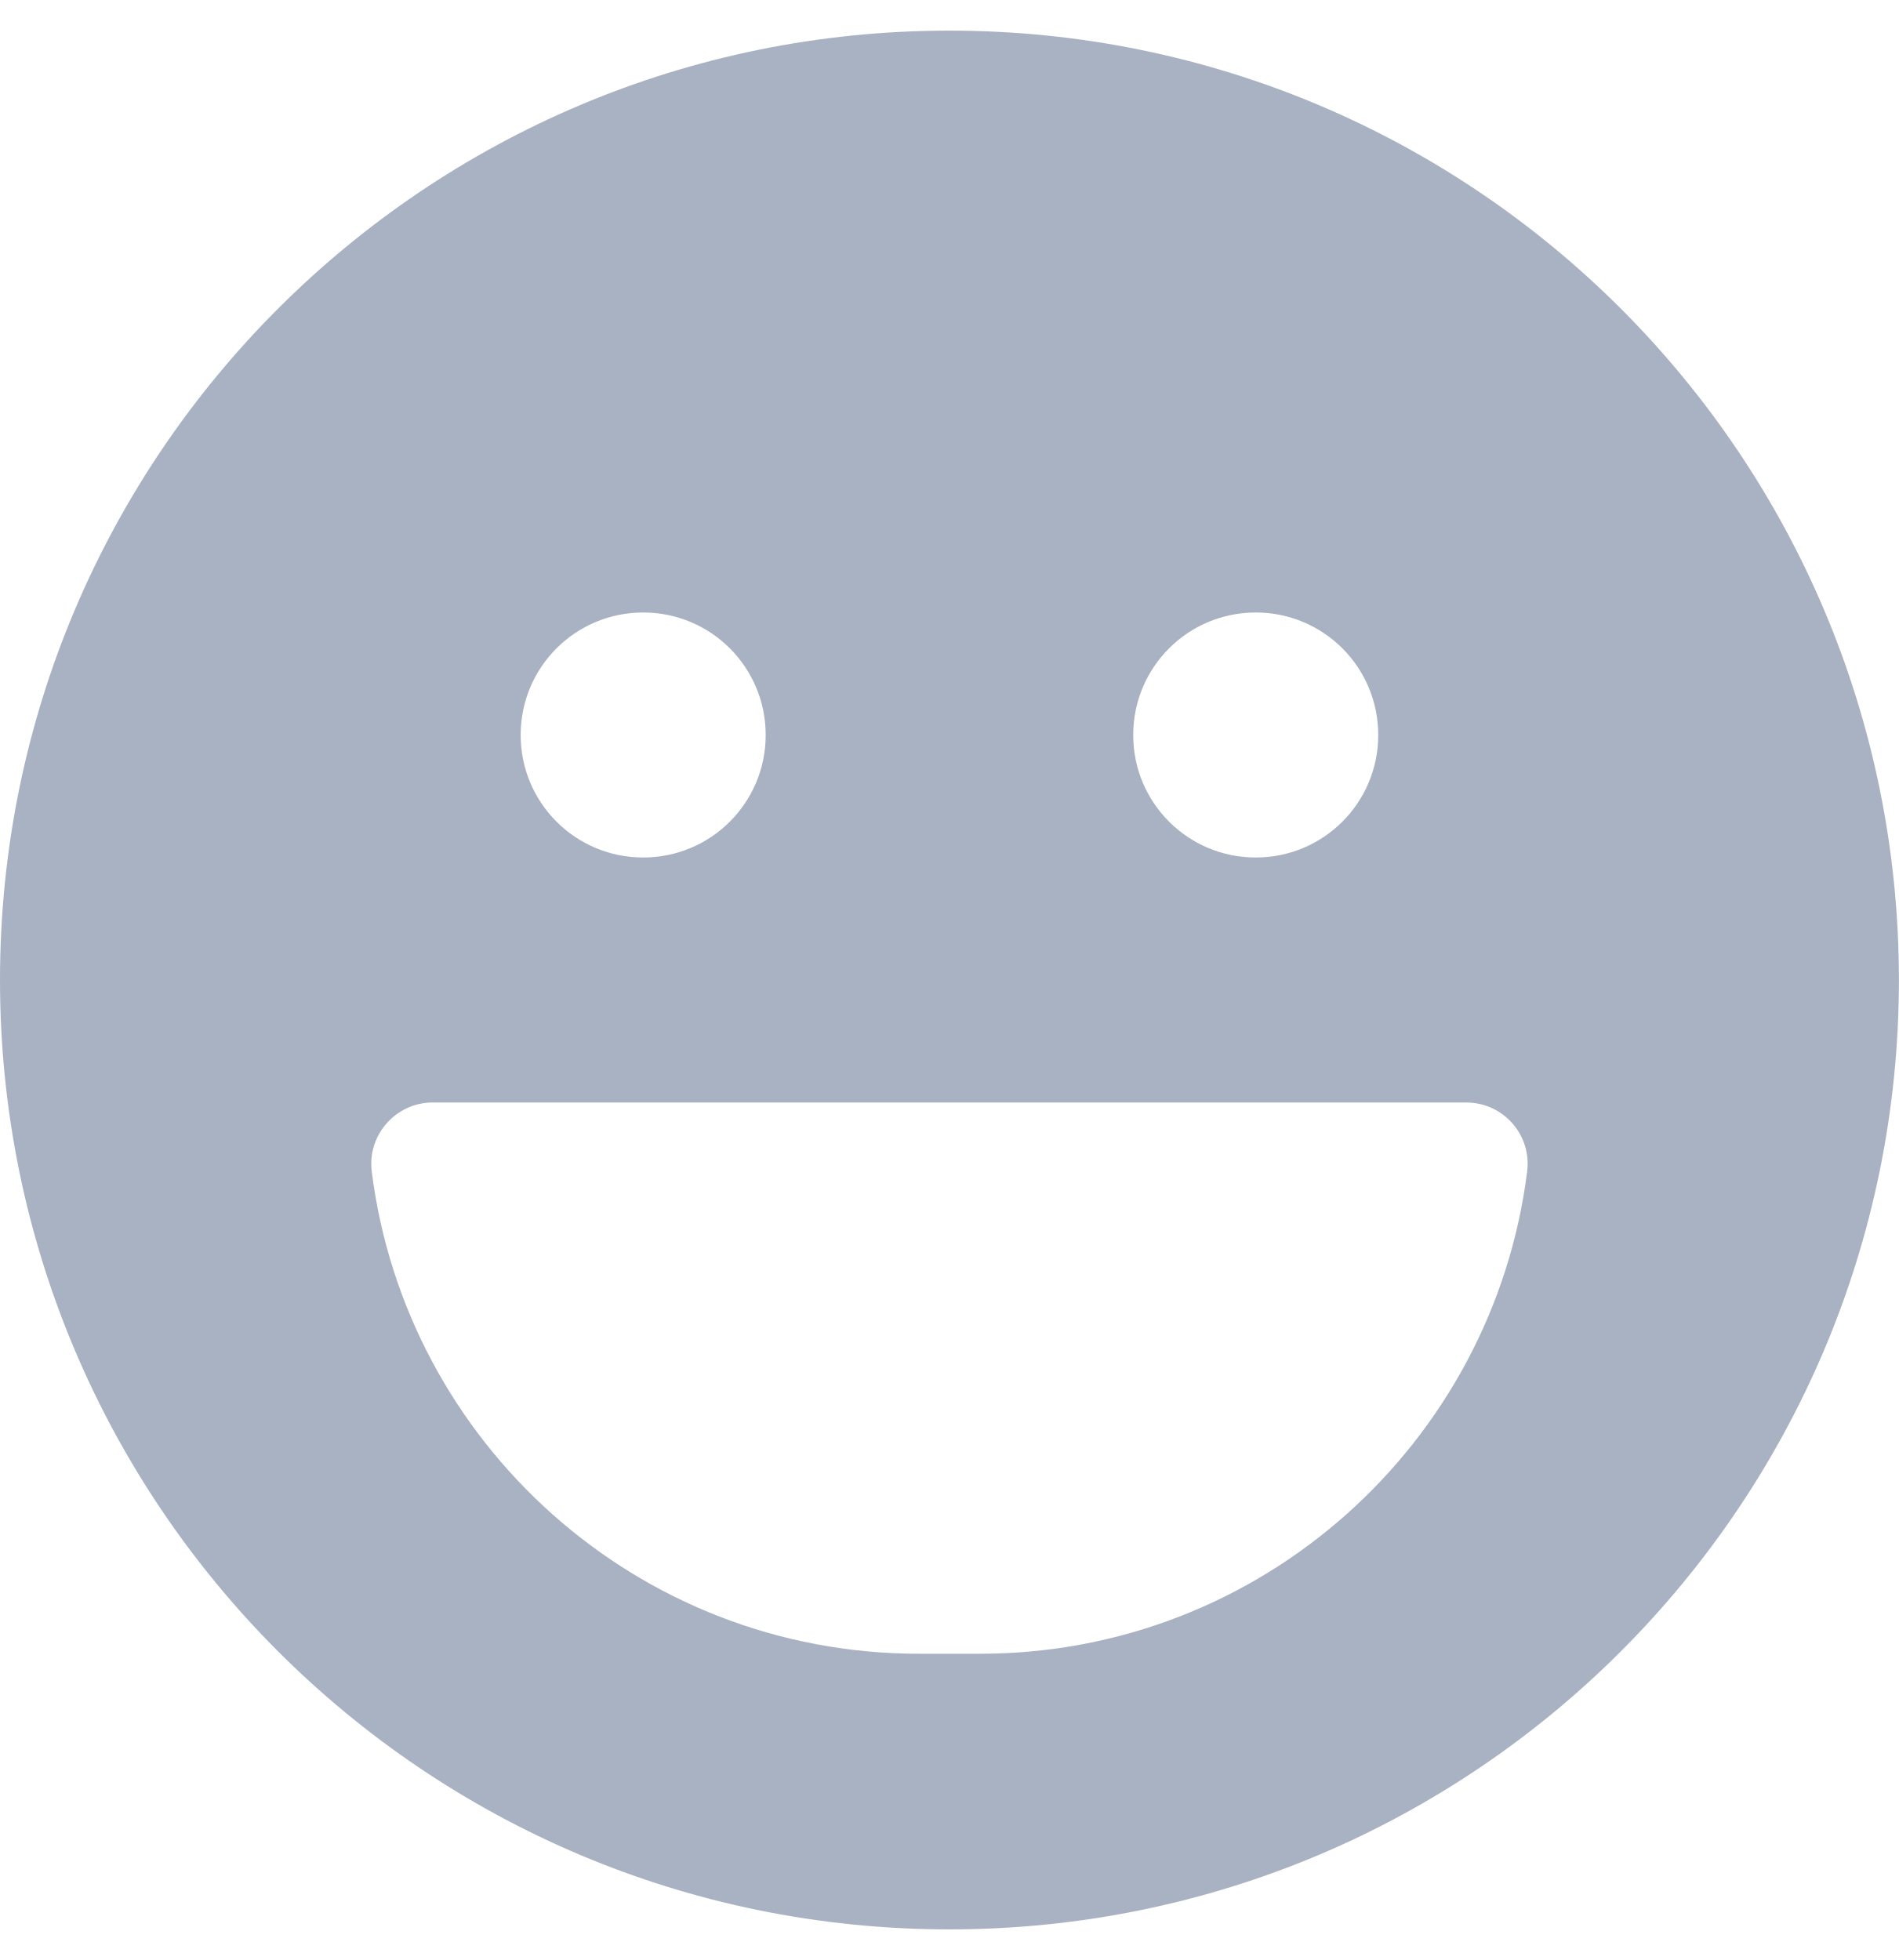
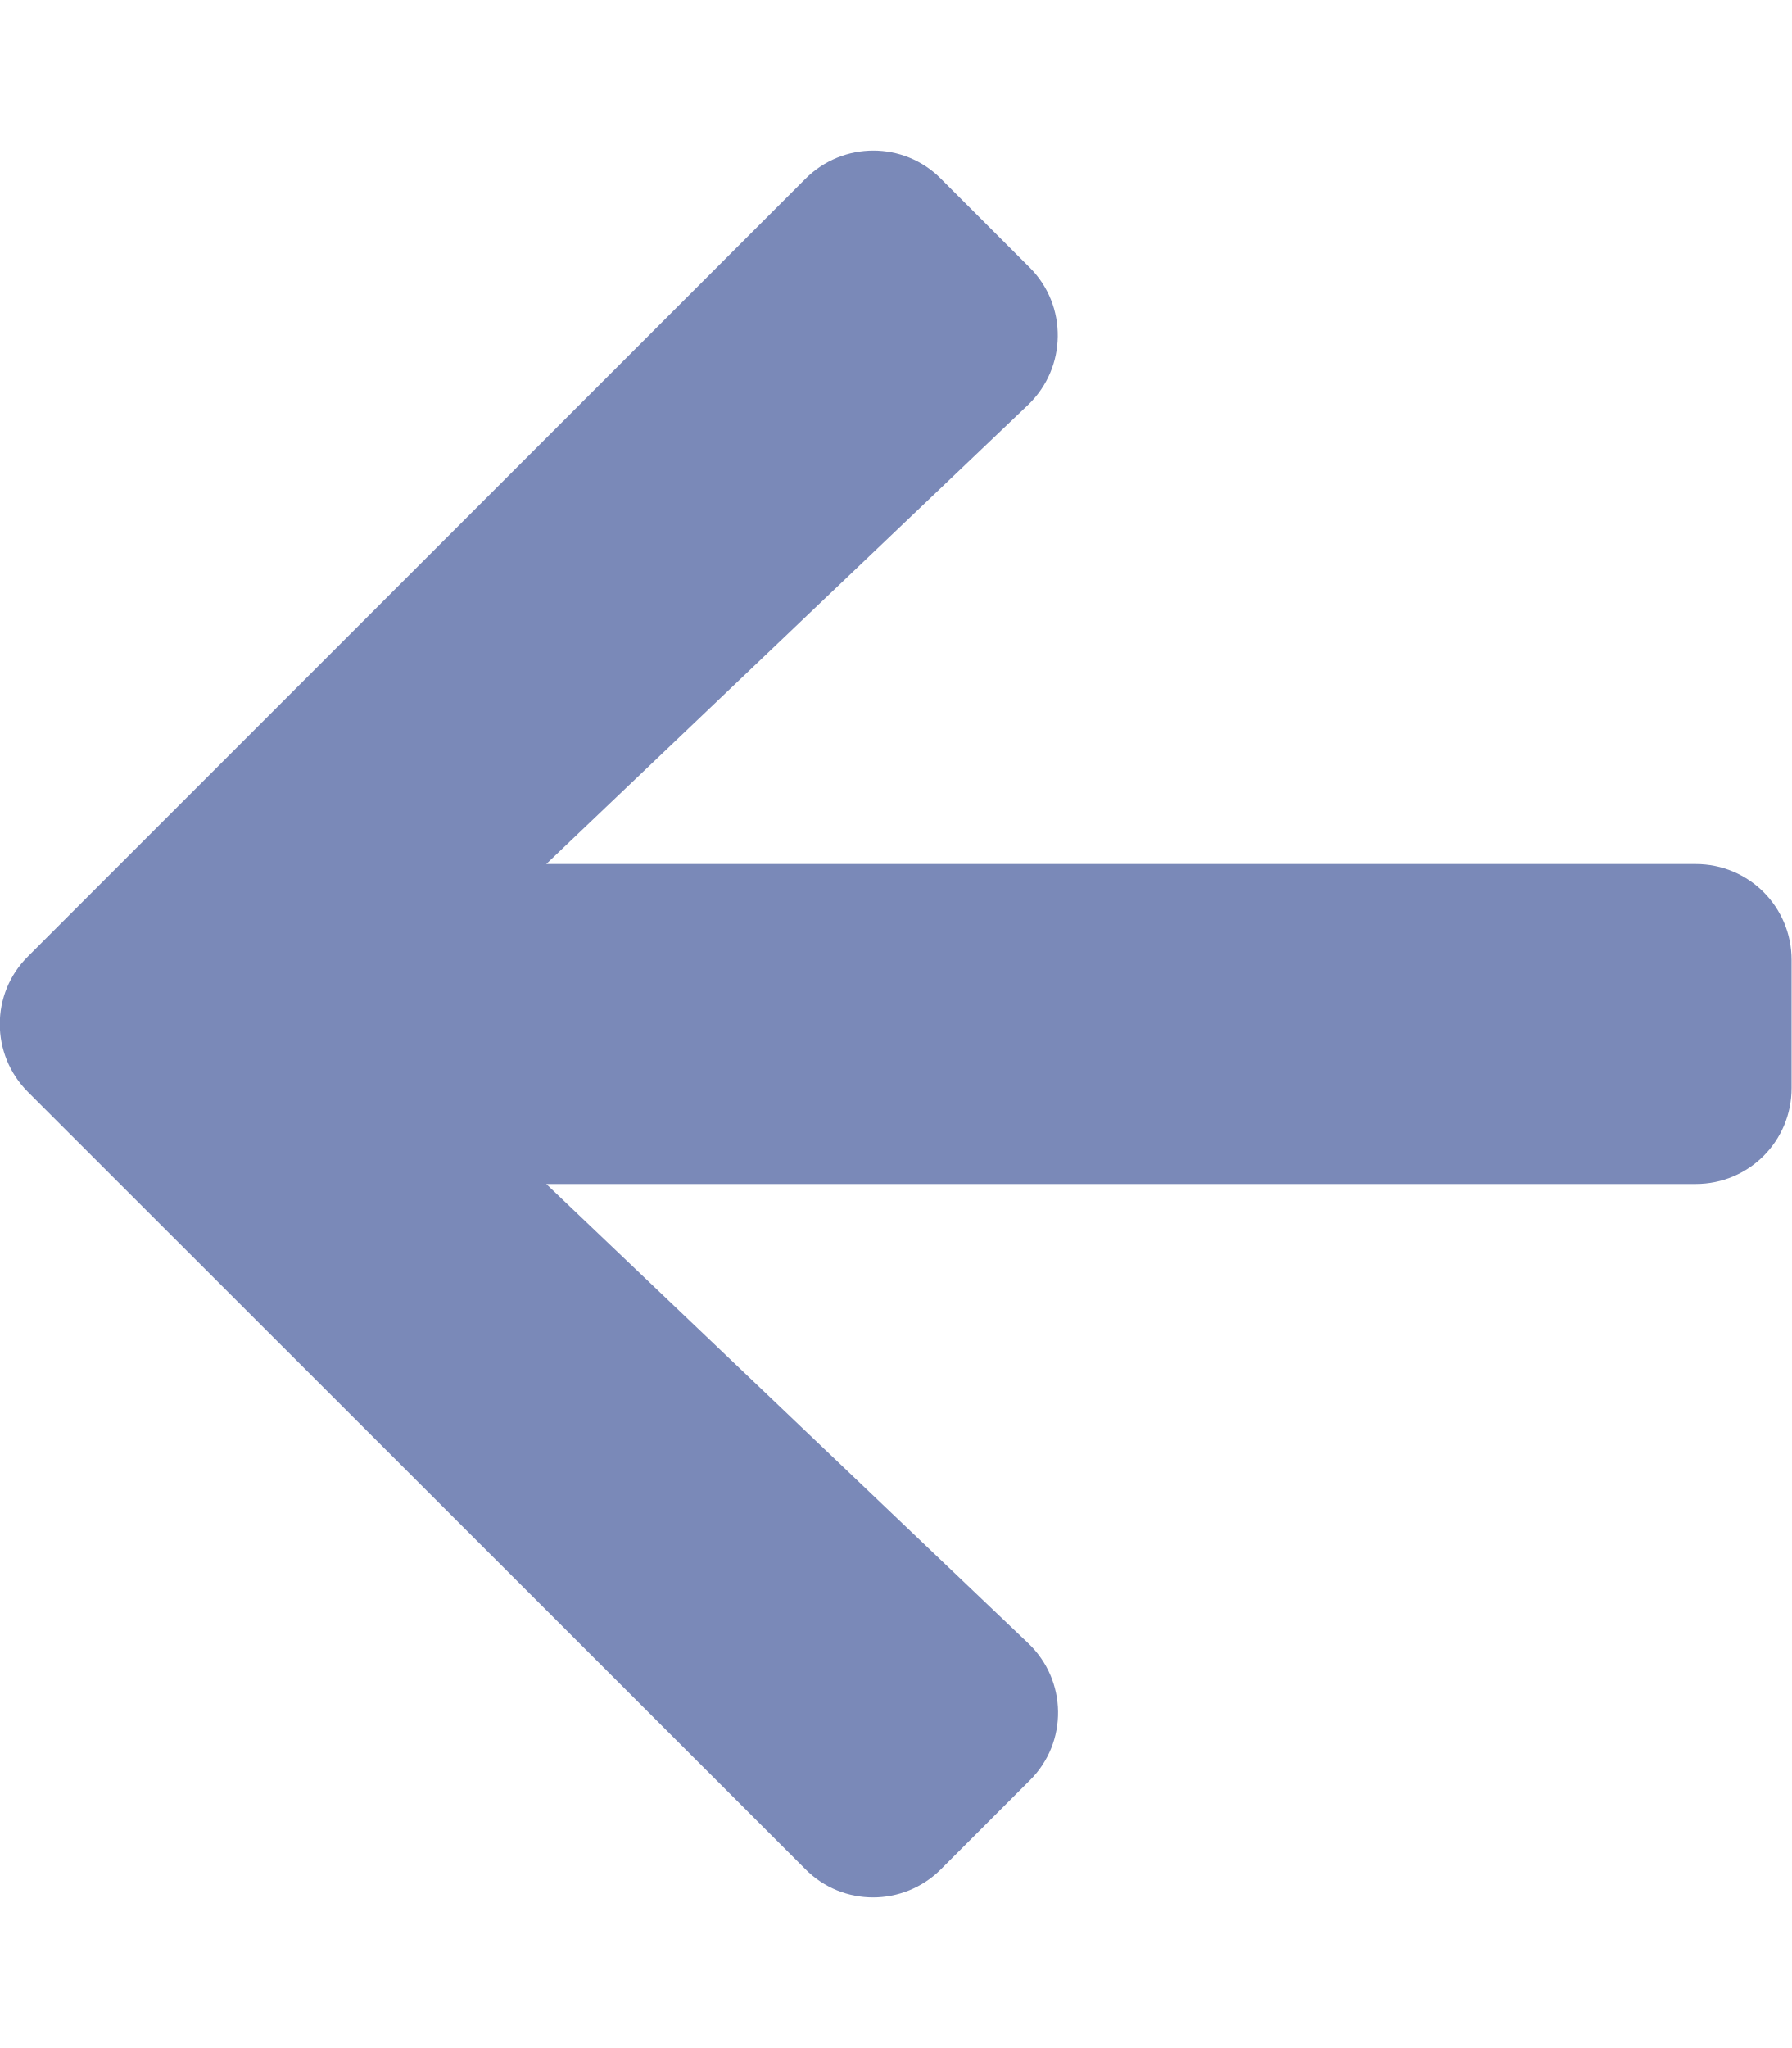
- <svg xmlns="http://www.w3.org/2000/svg" style="fill:#A9B2C3;" viewBox="0 0 496 512">
-   <path d="M248 8C111 8 0 119 0 256s111 248 248 248 248-111 248-248S385 8 248 8zm80 152c17.7 0 32 14.3 32 32s-14.3 32-32 32-32-14.3-32-32 14.3-32 32-32zm-160 0c17.7 0 32 14.3 32 32s-14.3 32-32 32-32-14.3-32-32 14.3-32 32-32zm88 272h-16c-73.4 0-134-55-142.9-126-1.2-9.5 6.3-18 15.9-18h270c9.6 0 17.1 8.4 15.9 18-8.9 71-69.5 126-142.9 126z" />
+ <svg xmlns="http://www.w3.org/2000/svg" style="fill:#7A89B8;" viewBox="0 0 448 512">
+   <path d="M257.5 445.1l-22.2 22.2c-9.4 9.4-24.6 9.4-33.9 0L7 273c-9.4-9.4-9.4-24.6 0-33.9L201.4 44.7c9.4-9.4 24.6-9.4 33.9 0l22.2 22.2c9.5 9.5 9.3 25-.4 34.3L136.6 216H424c13.3 0 24 10.7 24 24v32c0 13.3-10.7 24-24 24H136.6l120.5 114.8c9.8 9.3 10 24.8.4 34.3z" />
</svg>
